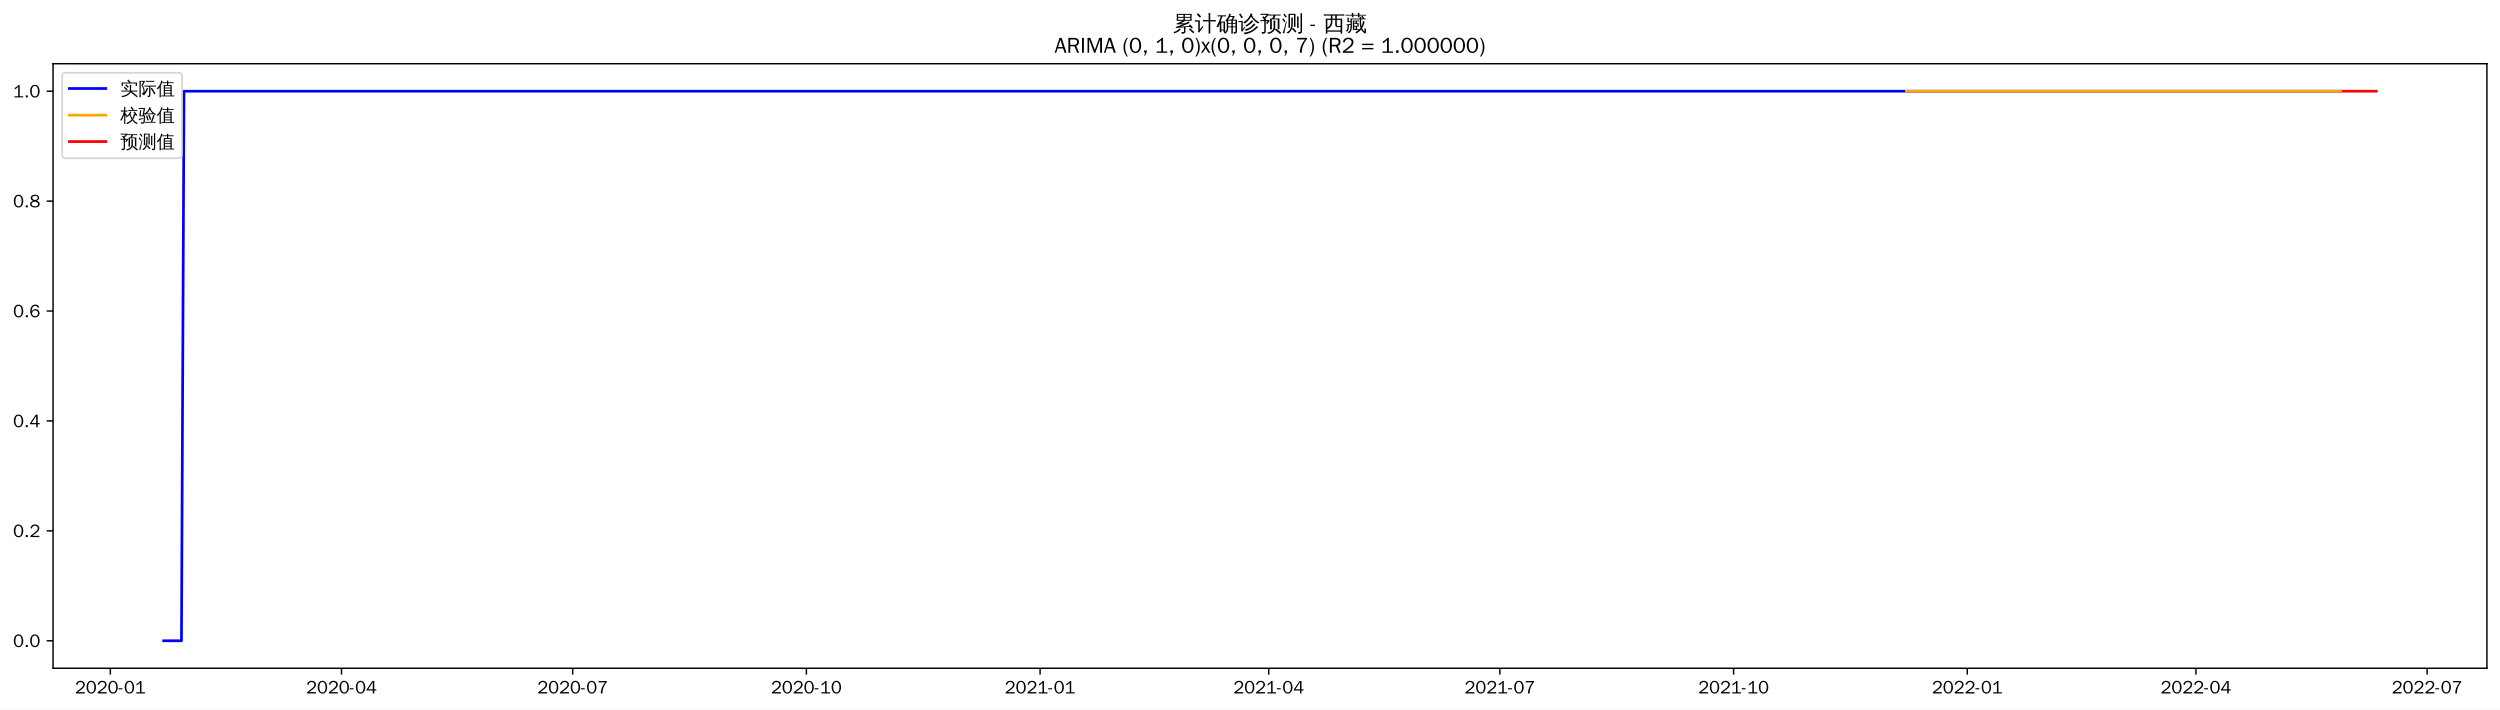
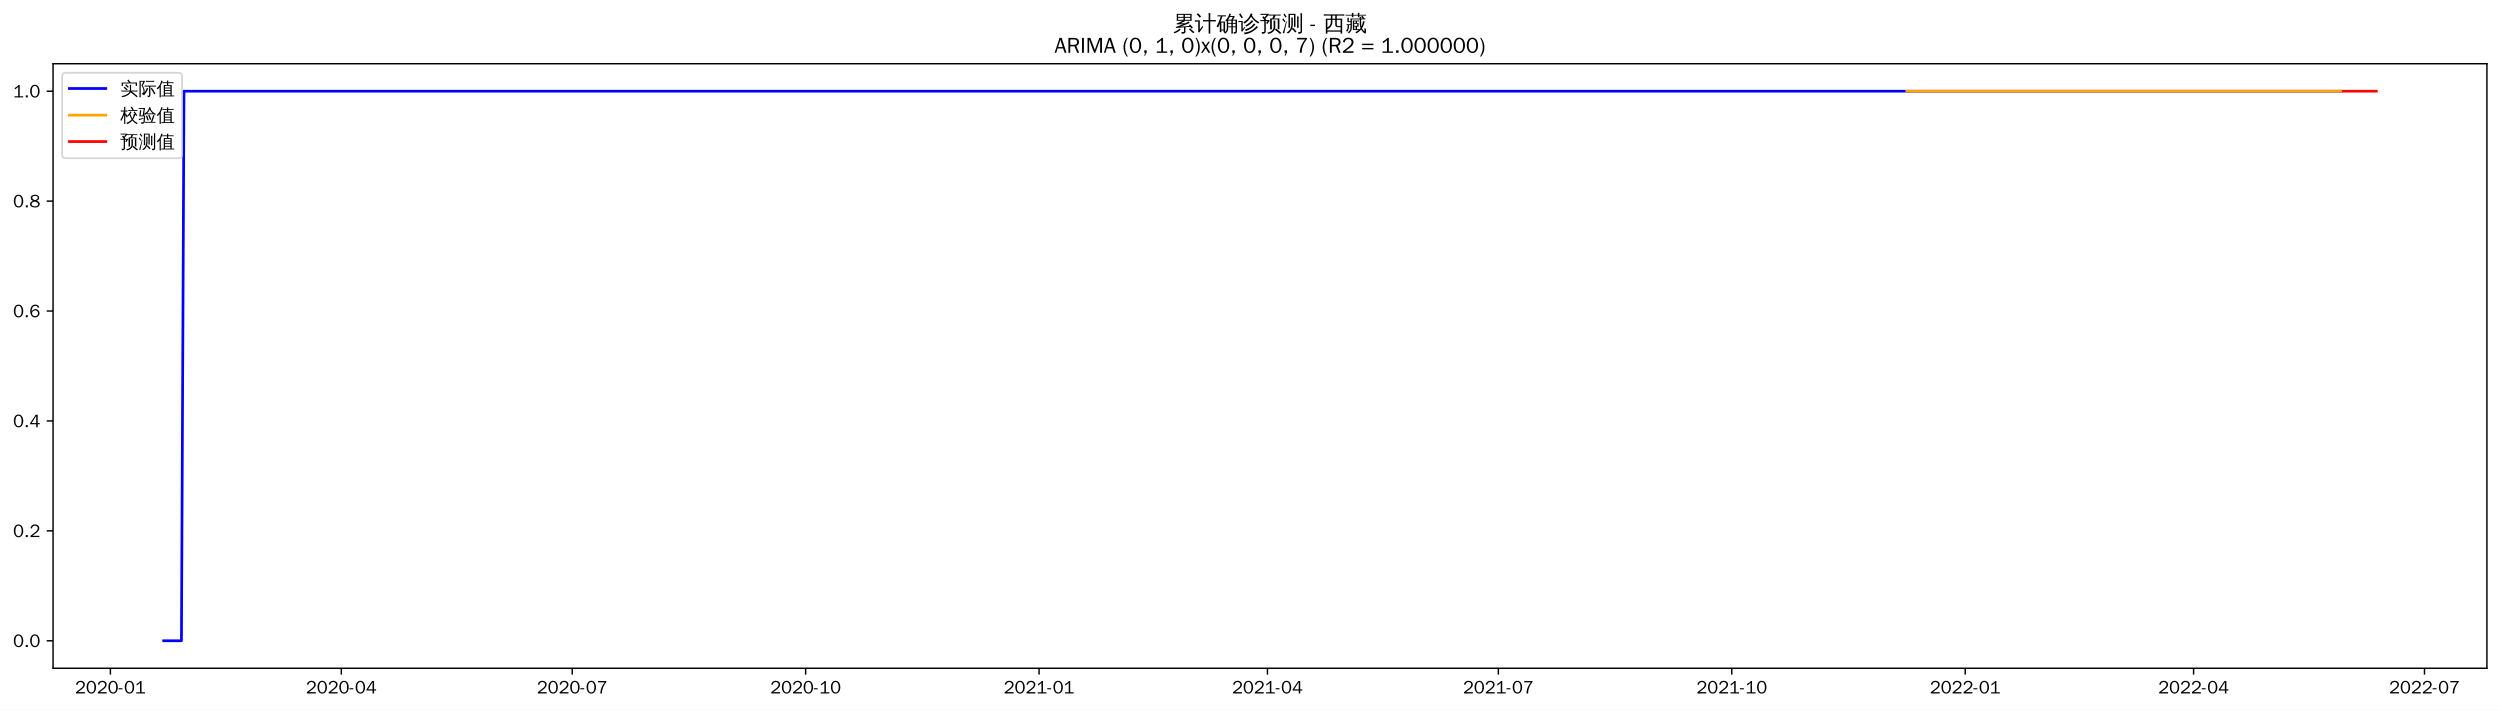
<svg xmlns="http://www.w3.org/2000/svg" xmlns:xlink="http://www.w3.org/1999/xlink" width="1375.592pt" height="390.418pt" viewBox="0 0 1375.592 390.418" version="1.1">
  <defs>
    <style type="text/css">*{stroke-linejoin: round; stroke-linecap: butt}</style>
  </defs>
  <g id="figure_1">
    <g id="patch_1">
      <path d="M 0 390.418  L 1375.592 390.418  L 1375.592 -0  L 0 -0  z " style="fill: #ffffff" />
    </g>
    <g id="axes_1">
      <g id="patch_2">
        <path d="M 29.192 367.701  L 1368.392 367.701  L 1368.392 35.061  L 29.192 35.061  z " style="fill: #ffffff" />
      </g>
      <g id="matplotlib.axis_1">
        <g id="xtick_1">
          <g id="line2d_1">
            <defs>
-               <path id="m0d9dad5829" d="M 0 0  L 0 3.5  " style="stroke: #000000; stroke-width: 0.8" />
+               <path id="m86544a2ff9" d="M 0 0  L 0 3.5  " style="stroke: #000000; stroke-width: 0.8" />
            </defs>
            <g>
-               <use xlink:href="#m0d9dad5829" x="60.712" y="367.701" style="stroke: #000000; stroke-width: 0.8" />
+               <use xlink:href="#m86544a2ff9" x="60.745" y="367.701" style="stroke: #000000; stroke-width: 0.8" />
            </g>
          </g>
          <g id="text_1">
-             <g transform="translate(41.22198 381.5573)scale(0.1 -0.1)">
+             <g transform="translate(41.25564 381.5573)scale(0.1 -0.1)">
              <defs>
                <path id="WenQuanYiZenHei-32" d="M 3488 0  L 369 0  L 369 456  L 2150 1850  Q 2931 2463 2931 3144  Q 2931 3619 2488 3863  Q 2231 4013 1931 4013  Q 1425 4013 1113 3619  Q 894 3356 881 3013  L 369 3169  Q 531 3981 1213 4300  Q 1544 4456 1950 4456  Q 2631 4456 3088 4044  L 3225 3888  L 3350 3706  Q 3481 3444 3481 3144  Q 3481 2313 2519 1569  L 1069 456  L 3488 456  L 3488 0  z " transform="scale(0.015625)" />
                <path id="WenQuanYiZenHei-30" d="M 3581 2175  Q 3581 1288 3169 638  Q 2713 -63 1938 -63  Q 1025 -63 563 831  Q 256 1425 256 2188  Q 256 3188 700 3819  Q 1138 4456 1888 4456  Q 2863 4456 3306 3500  Q 3581 2925 3581 2175  z M 3019 2100  Q 3019 3356 2500 3806  L 2350 3919  Q 2144 4031 1888 4031  Q 1100 4031 888 2956  Q 819 2625 819 2225  Q 819 1013 1338 569  Q 1588 356 1938 356  Q 2675 356 2925 1294  Q 3019 1663 3019 2100  z " transform="scale(0.015625)" />
                <path id="WenQuanYiZenHei-2d" d="M 1363 1444  L 0 1444  L 0 1844  L 1363 1844  L 1363 1444  z " transform="scale(0.015625)" />
                <path id="WenQuanYiZenHei-31" d="M 3556 0  L 488 0  L 488 406  L 1800 406  L 1800 3725  Q 1231 3125 588 2788  L 588 3338  Q 1456 3781 1931 4388  L 2331 4388  L 2331 406  L 3556 406  L 3556 0  z " transform="scale(0.015625)" />
              </defs>
              <use xlink:href="#WenQuanYiZenHei-32" />
              <use xlink:href="#WenQuanYiZenHei-30" x="59.961" />
              <use xlink:href="#WenQuanYiZenHei-32" x="119.922" />
              <use xlink:href="#WenQuanYiZenHei-30" x="179.883" />
              <use xlink:href="#WenQuanYiZenHei-2d" x="239.844" />
              <use xlink:href="#WenQuanYiZenHei-30" x="269.824" />
              <use xlink:href="#WenQuanYiZenHei-31" x="329.785" />
            </g>
          </g>
        </g>
        <g id="xtick_2">
          <g id="line2d_2">
            <g>
-               <use xlink:href="#m0d9dad5829" x="187.909" y="367.701" style="stroke: #000000; stroke-width: 0.8" />
+               <use xlink:href="#m86544a2ff9" x="187.796" y="367.701" style="stroke: #000000; stroke-width: 0.8" />
            </g>
          </g>
          <g id="text_2">
-             <g transform="translate(168.4187 381.5573)scale(0.1 -0.1)">
+             <g transform="translate(168.3065 381.5573)scale(0.1 -0.1)">
              <defs>
                <path id="WenQuanYiZenHei-34" d="M 3631 1025  L 2913 1025  L 2913 0  L 2381 0  L 2381 1025  L 219 1025  L 219 1388  L 2225 4388  L 2913 4388  L 2913 1444  L 3631 1444  L 3631 1025  z M 2381 1444  L 2381 3963  L 788 1444  L 2381 1444  z " transform="scale(0.015625)" />
              </defs>
              <use xlink:href="#WenQuanYiZenHei-32" />
              <use xlink:href="#WenQuanYiZenHei-30" x="59.961" />
              <use xlink:href="#WenQuanYiZenHei-32" x="119.922" />
              <use xlink:href="#WenQuanYiZenHei-30" x="179.883" />
              <use xlink:href="#WenQuanYiZenHei-2d" x="239.844" />
              <use xlink:href="#WenQuanYiZenHei-30" x="269.824" />
              <use xlink:href="#WenQuanYiZenHei-34" x="329.785" />
            </g>
          </g>
        </g>
        <g id="xtick_3">
          <g id="line2d_3">
            <g>
-               <use xlink:href="#m0d9dad5829" x="315.105" y="367.701" style="stroke: #000000; stroke-width: 0.8" />
+               <use xlink:href="#m86544a2ff9" x="314.847" y="367.701" style="stroke: #000000; stroke-width: 0.8" />
            </g>
          </g>
          <g id="text_3">
-             <g transform="translate(295.6155 381.5573)scale(0.1 -0.1)">
+             <g transform="translate(295.3574 381.5573)scale(0.1 -0.1)">
              <defs>
                <path id="WenQuanYiZenHei-37" d="M 3400 4056  Q 1838 2175 1838 0  L 1275 0  Q 1269 1438 2056 2825  Q 2381 3400 2825 3913  L 444 3913  L 500 4388  L 3400 4388  L 3400 4056  z " transform="scale(0.015625)" />
              </defs>
              <use xlink:href="#WenQuanYiZenHei-32" />
              <use xlink:href="#WenQuanYiZenHei-30" x="59.961" />
              <use xlink:href="#WenQuanYiZenHei-32" x="119.922" />
              <use xlink:href="#WenQuanYiZenHei-30" x="179.883" />
              <use xlink:href="#WenQuanYiZenHei-2d" x="239.844" />
              <use xlink:href="#WenQuanYiZenHei-30" x="269.824" />
              <use xlink:href="#WenQuanYiZenHei-37" x="329.785" />
            </g>
          </g>
        </g>
        <g id="xtick_4">
          <g id="line2d_4">
            <g>
-               <use xlink:href="#m0d9dad5829" x="443.7" y="367.701" style="stroke: #000000; stroke-width: 0.8" />
+               <use xlink:href="#m86544a2ff9" x="443.294" y="367.701" style="stroke: #000000; stroke-width: 0.8" />
            </g>
          </g>
          <g id="text_4">
-             <g transform="translate(424.21 381.5573)scale(0.1 -0.1)">
+             <g transform="translate(423.8044 381.5573)scale(0.1 -0.1)">
              <use xlink:href="#WenQuanYiZenHei-32" />
              <use xlink:href="#WenQuanYiZenHei-30" x="59.961" />
              <use xlink:href="#WenQuanYiZenHei-32" x="119.922" />
              <use xlink:href="#WenQuanYiZenHei-30" x="179.883" />
              <use xlink:href="#WenQuanYiZenHei-2d" x="239.844" />
              <use xlink:href="#WenQuanYiZenHei-31" x="269.824" />
              <use xlink:href="#WenQuanYiZenHei-30" x="329.785" />
            </g>
          </g>
        </g>
        <g id="xtick_5">
          <g id="line2d_5">
            <g>
-               <use xlink:href="#m0d9dad5829" x="572.294" y="367.701" style="stroke: #000000; stroke-width: 0.8" />
+               <use xlink:href="#m86544a2ff9" x="571.741" y="367.701" style="stroke: #000000; stroke-width: 0.8" />
            </g>
          </g>
          <g id="text_5">
-             <g transform="translate(552.8045 381.5573)scale(0.1 -0.1)">
+             <g transform="translate(552.2515 381.5573)scale(0.1 -0.1)">
              <use xlink:href="#WenQuanYiZenHei-32" />
              <use xlink:href="#WenQuanYiZenHei-30" x="59.961" />
              <use xlink:href="#WenQuanYiZenHei-32" x="119.922" />
              <use xlink:href="#WenQuanYiZenHei-31" x="179.883" />
              <use xlink:href="#WenQuanYiZenHei-2d" x="239.844" />
              <use xlink:href="#WenQuanYiZenHei-30" x="269.824" />
              <use xlink:href="#WenQuanYiZenHei-31" x="329.785" />
            </g>
          </g>
        </g>
        <g id="xtick_6">
          <g id="line2d_6">
            <g>
-               <use xlink:href="#m0d9dad5829" x="698.093" y="367.701" style="stroke: #000000; stroke-width: 0.8" />
+               <use xlink:href="#m86544a2ff9" x="697.396" y="367.701" style="stroke: #000000; stroke-width: 0.8" />
            </g>
          </g>
          <g id="text_6">
-             <g transform="translate(678.6035 381.5573)scale(0.1 -0.1)">
+             <g transform="translate(677.9062 381.5573)scale(0.1 -0.1)">
              <use xlink:href="#WenQuanYiZenHei-32" />
              <use xlink:href="#WenQuanYiZenHei-30" x="59.961" />
              <use xlink:href="#WenQuanYiZenHei-32" x="119.922" />
              <use xlink:href="#WenQuanYiZenHei-31" x="179.883" />
              <use xlink:href="#WenQuanYiZenHei-2d" x="239.844" />
              <use xlink:href="#WenQuanYiZenHei-30" x="269.824" />
              <use xlink:href="#WenQuanYiZenHei-34" x="329.785" />
            </g>
          </g>
        </g>
        <g id="xtick_7">
          <g id="line2d_7">
            <g>
-               <use xlink:href="#m0d9dad5829" x="825.29" y="367.701" style="stroke: #000000; stroke-width: 0.8" />
+               <use xlink:href="#m86544a2ff9" x="824.447" y="367.701" style="stroke: #000000; stroke-width: 0.8" />
            </g>
          </g>
          <g id="text_7">
-             <g transform="translate(805.8002 381.5573)scale(0.1 -0.1)">
+             <g transform="translate(804.9571 381.5573)scale(0.1 -0.1)">
              <use xlink:href="#WenQuanYiZenHei-32" />
              <use xlink:href="#WenQuanYiZenHei-30" x="59.961" />
              <use xlink:href="#WenQuanYiZenHei-32" x="119.922" />
              <use xlink:href="#WenQuanYiZenHei-31" x="179.883" />
              <use xlink:href="#WenQuanYiZenHei-2d" x="239.844" />
              <use xlink:href="#WenQuanYiZenHei-30" x="269.824" />
              <use xlink:href="#WenQuanYiZenHei-37" x="329.785" />
            </g>
          </g>
        </g>
        <g id="xtick_8">
          <g id="line2d_8">
            <g>
-               <use xlink:href="#m0d9dad5829" x="953.885" y="367.701" style="stroke: #000000; stroke-width: 0.8" />
+               <use xlink:href="#m86544a2ff9" x="952.894" y="367.701" style="stroke: #000000; stroke-width: 0.8" />
            </g>
          </g>
          <g id="text_8">
-             <g transform="translate(934.3947 381.5573)scale(0.1 -0.1)">
+             <g transform="translate(933.4041 381.5573)scale(0.1 -0.1)">
              <use xlink:href="#WenQuanYiZenHei-32" />
              <use xlink:href="#WenQuanYiZenHei-30" x="59.961" />
              <use xlink:href="#WenQuanYiZenHei-32" x="119.922" />
              <use xlink:href="#WenQuanYiZenHei-31" x="179.883" />
              <use xlink:href="#WenQuanYiZenHei-2d" x="239.844" />
              <use xlink:href="#WenQuanYiZenHei-31" x="269.824" />
              <use xlink:href="#WenQuanYiZenHei-30" x="329.785" />
            </g>
          </g>
        </g>
        <g id="xtick_9">
          <g id="line2d_9">
            <g>
-               <use xlink:href="#m0d9dad5829" x="1082.479" y="367.701" style="stroke: #000000; stroke-width: 0.8" />
+               <use xlink:href="#m86544a2ff9" x="1081.341" y="367.701" style="stroke: #000000; stroke-width: 0.8" />
            </g>
          </g>
          <g id="text_9">
-             <g transform="translate(1062.989 381.5573)scale(0.1 -0.1)">
+             <g transform="translate(1061.851 381.5573)scale(0.1 -0.1)">
              <use xlink:href="#WenQuanYiZenHei-32" />
              <use xlink:href="#WenQuanYiZenHei-30" x="59.961" />
              <use xlink:href="#WenQuanYiZenHei-32" x="119.922" />
              <use xlink:href="#WenQuanYiZenHei-32" x="179.883" />
              <use xlink:href="#WenQuanYiZenHei-2d" x="239.844" />
              <use xlink:href="#WenQuanYiZenHei-30" x="269.824" />
              <use xlink:href="#WenQuanYiZenHei-31" x="329.785" />
            </g>
          </g>
        </g>
        <g id="xtick_10">
          <g id="line2d_10">
            <g>
-               <use xlink:href="#m0d9dad5829" x="1208.278" y="367.701" style="stroke: #000000; stroke-width: 0.8" />
+               <use xlink:href="#m86544a2ff9" x="1206.996" y="367.701" style="stroke: #000000; stroke-width: 0.8" />
            </g>
          </g>
          <g id="text_10">
-             <g transform="translate(1188.788 381.5573)scale(0.1 -0.1)">
+             <g transform="translate(1187.506 381.5573)scale(0.1 -0.1)">
              <use xlink:href="#WenQuanYiZenHei-32" />
              <use xlink:href="#WenQuanYiZenHei-30" x="59.961" />
              <use xlink:href="#WenQuanYiZenHei-32" x="119.922" />
              <use xlink:href="#WenQuanYiZenHei-32" x="179.883" />
              <use xlink:href="#WenQuanYiZenHei-2d" x="239.844" />
              <use xlink:href="#WenQuanYiZenHei-30" x="269.824" />
              <use xlink:href="#WenQuanYiZenHei-34" x="329.785" />
            </g>
          </g>
        </g>
        <g id="xtick_11">
          <g id="line2d_11">
            <g>
-               <use xlink:href="#m0d9dad5829" x="1335.475" y="367.701" style="stroke: #000000; stroke-width: 0.8" />
+               <use xlink:href="#m86544a2ff9" x="1334.047" y="367.701" style="stroke: #000000; stroke-width: 0.8" />
            </g>
          </g>
          <g id="text_11">
-             <g transform="translate(1315.985 381.5573)scale(0.1 -0.1)">
+             <g transform="translate(1314.557 381.5573)scale(0.1 -0.1)">
              <use xlink:href="#WenQuanYiZenHei-32" />
              <use xlink:href="#WenQuanYiZenHei-30" x="59.961" />
              <use xlink:href="#WenQuanYiZenHei-32" x="119.922" />
              <use xlink:href="#WenQuanYiZenHei-32" x="179.883" />
              <use xlink:href="#WenQuanYiZenHei-2d" x="239.844" />
              <use xlink:href="#WenQuanYiZenHei-30" x="269.824" />
              <use xlink:href="#WenQuanYiZenHei-37" x="329.785" />
            </g>
          </g>
        </g>
      </g>
      <g id="matplotlib.axis_2">
        <g id="ytick_1">
          <g id="line2d_12">
            <defs>
-               <path id="m36896b714f" d="M 0 0  L -3.5 0  " style="stroke: #000000; stroke-width: 0.8" />
+               <path id="md3bc2d44dd" d="M 0 0  L -3.5 0  " style="stroke: #000000; stroke-width: 0.8" />
            </defs>
            <g>
-               <use xlink:href="#m36896b714f" x="29.192" y="352.581" style="stroke: #000000; stroke-width: 0.8" />
+               <use xlink:href="#md3bc2d44dd" x="29.192" y="352.581" style="stroke: #000000; stroke-width: 0.8" />
            </g>
          </g>
          <g id="text_12">
            <g transform="translate(7.2 356.0091)scale(0.1 -0.1)">
              <defs>
                <path id="WenQuanYiZenHei-2e" d="M 1344 0  L 631 0  L 631 725  L 1344 725  L 1344 0  z " transform="scale(0.015625)" />
              </defs>
              <use xlink:href="#WenQuanYiZenHei-30" />
              <use xlink:href="#WenQuanYiZenHei-2e" x="59.961" />
              <use xlink:href="#WenQuanYiZenHei-30" x="89.941" />
            </g>
          </g>
        </g>
        <g id="ytick_2">
          <g id="line2d_13">
            <g>
-               <use xlink:href="#m36896b714f" x="29.192" y="292.101" style="stroke: #000000; stroke-width: 0.8" />
+               <use xlink:href="#md3bc2d44dd" x="29.192" y="292.101" style="stroke: #000000; stroke-width: 0.8" />
            </g>
          </g>
          <g id="text_13">
            <g transform="translate(7.2 295.5291)scale(0.1 -0.1)">
              <use xlink:href="#WenQuanYiZenHei-30" />
              <use xlink:href="#WenQuanYiZenHei-2e" x="59.961" />
              <use xlink:href="#WenQuanYiZenHei-32" x="89.941" />
            </g>
          </g>
        </g>
        <g id="ytick_3">
          <g id="line2d_14">
            <g>
-               <use xlink:href="#m36896b714f" x="29.192" y="231.621" style="stroke: #000000; stroke-width: 0.8" />
+               <use xlink:href="#md3bc2d44dd" x="29.192" y="231.621" style="stroke: #000000; stroke-width: 0.8" />
            </g>
          </g>
          <g id="text_14">
            <g transform="translate(7.2 235.0491)scale(0.1 -0.1)">
              <use xlink:href="#WenQuanYiZenHei-30" />
              <use xlink:href="#WenQuanYiZenHei-2e" x="59.961" />
              <use xlink:href="#WenQuanYiZenHei-34" x="89.941" />
            </g>
          </g>
        </g>
        <g id="ytick_4">
          <g id="line2d_15">
            <g>
-               <use xlink:href="#m36896b714f" x="29.192" y="171.141" style="stroke: #000000; stroke-width: 0.8" />
+               <use xlink:href="#md3bc2d44dd" x="29.192" y="171.141" style="stroke: #000000; stroke-width: 0.8" />
            </g>
          </g>
          <g id="text_15">
            <g transform="translate(7.2 174.5691)scale(0.1 -0.1)">
              <defs>
                <path id="WenQuanYiZenHei-36" d="M 3550 1431  Q 3550 725 3006 288  Q 2581 -63 1994 -63  Q 1013 -63 563 825  Q 288 1363 288 2081  Q 288 3294 856 3938  Q 1319 4456 2075 4456  Q 2969 4456 3363 3756  Q 3431 3631 3481 3481  L 2988 3350  Q 2750 3994 2075 4006  Q 1056 4006 844 2669  Q 794 2356 794 1981  L 806 1981  Q 1006 2506 1544 2744  Q 1819 2869 2119 2869  Q 2788 2869 3213 2375  Q 3550 1975 3550 1431  z M 3038 1406  Q 3038 1906 2656 2213  Q 2381 2431 2038 2431  Q 1525 2431 1181 2044  Q 919 1744 919 1356  Q 919 881 1344 581  Q 1631 375 1981 375  Q 2519 375 2838 781  Q 3038 1050 3038 1406  z " transform="scale(0.015625)" />
              </defs>
              <use xlink:href="#WenQuanYiZenHei-30" />
              <use xlink:href="#WenQuanYiZenHei-2e" x="59.961" />
              <use xlink:href="#WenQuanYiZenHei-36" x="89.941" />
            </g>
          </g>
        </g>
        <g id="ytick_5">
          <g id="line2d_16">
            <g>
-               <use xlink:href="#m36896b714f" x="29.192" y="110.661" style="stroke: #000000; stroke-width: 0.8" />
+               <use xlink:href="#md3bc2d44dd" x="29.192" y="110.661" style="stroke: #000000; stroke-width: 0.8" />
            </g>
          </g>
          <g id="text_16">
            <g transform="translate(7.2 114.0891)scale(0.1 -0.1)">
              <defs>
                <path id="WenQuanYiZenHei-38" d="M 3619 1175  Q 3619 431 2850 100  Q 2444 -63 1944 -63  Q 1231 -63 725 269  Q 225 594 225 1125  Q 225 1881 1269 2281  Q 719 2481 519 2938  Q 444 3119 444 3319  Q 444 4000 1144 4294  Q 1519 4456 1963 4456  Q 2669 4456 3094 4094  Q 3425 3813 3425 3369  Q 3425 2638 2575 2356  Q 3231 2056 3450 1725  Q 3619 1488 3619 1175  z M 2944 3344  Q 2944 3906 2288 4019  Q 2138 4044 1969 4044  Q 1438 4044 1163 3775  Q 1000 3613 1000 3375  Q 1000 2925 1594 2663  Q 1756 2588 1931 2550  Q 2581 2725 2788 2956  Q 2944 3125 2944 3344  z M 3075 1094  Q 3075 1738 1875 2050  Q 1094 1881 850 1463  Q 763 1313 763 1131  Q 763 569 1456 406  Q 1681 344 1944 344  Q 2519 344 2850 619  Q 3075 813 3075 1094  z " transform="scale(0.015625)" />
              </defs>
              <use xlink:href="#WenQuanYiZenHei-30" />
              <use xlink:href="#WenQuanYiZenHei-2e" x="59.961" />
              <use xlink:href="#WenQuanYiZenHei-38" x="89.941" />
            </g>
          </g>
        </g>
        <g id="ytick_6">
          <g id="line2d_17">
            <g>
-               <use xlink:href="#m36896b714f" x="29.192" y="50.181" style="stroke: #000000; stroke-width: 0.8" />
+               <use xlink:href="#md3bc2d44dd" x="29.192" y="50.181" style="stroke: #000000; stroke-width: 0.8" />
            </g>
          </g>
          <g id="text_17">
            <g transform="translate(7.2 53.60912)scale(0.1 -0.1)">
              <use xlink:href="#WenQuanYiZenHei-31" />
              <use xlink:href="#WenQuanYiZenHei-2e" x="59.961" />
              <use xlink:href="#WenQuanYiZenHei-30" x="89.941" />
            </g>
          </g>
        </g>
      </g>
      <g id="line2d_18">
-         <path d="M 90.065 352.581  L 99.849 352.581  L 101.247 50.181  L 1287.951 50.181  L 1287.951 50.181  " clip-path="url(#p30e6a5c60a)" style="fill: none; stroke: #0000ff; stroke-width: 1.5; stroke-linecap: square" />
+         <path d="M 90.065 352.581  L 99.838 352.581  L 101.234 50.181  L 1287.973 50.181  L 1287.973 50.181  " clip-path="url(#p68f2b3ca85)" style="fill: none; stroke: #0000ff; stroke-width: 1.5; stroke-linecap: square" />
      </g>
      <g id="line2d_19">
-         <path d="M 1048.933 50.181  L 1287.951 50.181  L 1287.951 50.181  " clip-path="url(#p30e6a5c60a)" style="fill: none; stroke: #ffa500; stroke-width: 1.5; stroke-linecap: square" />
+         <path d="M 1049.229 50.181  L 1287.973 50.181  L 1287.973 50.181  " clip-path="url(#p68f2b3ca85)" style="fill: none; stroke: #ffa500; stroke-width: 1.5; stroke-linecap: square" />
      </g>
      <g id="line2d_20">
-         <path d="M 1289.348 50.181  L 1290.746 50.181  L 1292.144 50.181  L 1293.542 50.181  L 1294.94 50.181  L 1296.337 50.181  L 1297.735 50.181  L 1299.133 50.181  L 1300.531 50.181  L 1301.928 50.181  L 1303.326 50.181  L 1304.724 50.181  L 1306.122 50.181  L 1307.519 50.181  " clip-path="url(#p30e6a5c60a)" style="fill: none; stroke: #ff0000; stroke-width: 1.5; stroke-linecap: square" />
+         <path d="M 1289.369 50.181  L 1290.765 50.181  L 1292.162 50.181  L 1293.558 50.181  L 1294.954 50.181  L 1296.35 50.181  L 1297.746 50.181  L 1299.142 50.181  L 1300.539 50.181  L 1301.935 50.181  L 1303.331 50.181  L 1304.727 50.181  L 1306.123 50.181  L 1307.519 50.181  " clip-path="url(#p68f2b3ca85)" style="fill: none; stroke: #ff0000; stroke-width: 1.5; stroke-linecap: square" />
      </g>
      <g id="patch_3">
        <path d="M 29.192 367.701  L 29.192 35.061  " style="fill: none; stroke: #000000; stroke-width: 0.8; stroke-linejoin: miter; stroke-linecap: square" />
      </g>
      <g id="patch_4">
        <path d="M 1368.392 367.701  L 1368.392 35.061  " style="fill: none; stroke: #000000; stroke-width: 0.8; stroke-linejoin: miter; stroke-linecap: square" />
      </g>
      <g id="patch_5">
        <path d="M 29.192 367.701  L 1368.392 367.701  " style="fill: none; stroke: #000000; stroke-width: 0.8; stroke-linejoin: miter; stroke-linecap: square" />
      </g>
      <g id="patch_6">
        <path d="M 29.192 35.061  L 1368.392 35.061  " style="fill: none; stroke: #000000; stroke-width: 0.8; stroke-linejoin: miter; stroke-linecap: square" />
      </g>
      <g id="text_18">
        <g transform="translate(645.395 17.04188)scale(0.12 -0.12)">
          <defs>
            <path id="WenQuanYiZenHei-7d2f" d="M 5963 -681  Q 5363 -81 4706 456  L 5000 819  Q 5675 269 6294 -350  L 5963 -681  z M 1944 738  Q 2094 556 2281 413  Q 1575 -356 375 -706  Q 350 -481 200 -319  Q 725 -181 1122 69  Q 1519 319 1944 738  z M 3244 -169  L 3244 1063  L 869 881  L 850 1181  Q 1431 1325 2969 1988  L 1119 1931  L 1113 2231  Q 1350 2263 1862 2497  Q 2375 2731 2800 2988  L 1094 2988  Q 1169 4006 1094 5019  L 5506 5019  Q 5425 4006 5500 2988  L 3431 2988  Q 3475 2931 3525 2875  Q 2856 2494 2281 2256  L 3388 2269  L 3650 2288  Q 4338 2606 4650 2800  Q 4744 2563 4881 2344  Q 4644 2225 3975 1956  L 2269 1281  L 4444 1425  L 4813 1469  L 4681 1588  L 4988 1938  Q 5481 1500 5863 963  L 5481 694  Q 5300 950 5081 1188  L 4463 1163  L 3669 1100  L 3669 -250  Q 3669 -444 3488 -594  Q 3225 -819 2569 -813  Q 2638 -513 2431 -294  Q 2619 -319 2900 -322  Q 3181 -325 3212 -294  Q 3244 -263 3244 -169  z M 3513 4131  L 5081 4131  L 5081 4725  L 3513 4725  L 3513 4131  z M 3088 4131  L 3088 4725  L 1519 4725  L 1519 4131  L 3088 4131  z M 3513 3856  L 3513 3288  L 5081 3288  L 5081 3856  L 3513 3856  z M 3088 3856  L 1519 3856  L 1519 3288  L 3088 3288  L 3088 3856  z " transform="scale(0.015625)" />
            <path id="WenQuanYiZenHei-8ba1" d="M 4569 -769  Q 4313 -738 4056 -769  Q 4081 -294 4081 175  L 4081 2806  L 3213 2806  Q 2813 2806 2413 2788  Q 2438 3000 2413 3219  Q 2813 3200 3213 3200  L 4081 3200  L 4081 4313  Q 4081 4788 4056 5263  Q 4313 5231 4569 5263  Q 4550 4788 4550 4313  L 4550 3200  L 5381 3200  Q 5781 3200 6181 3219  Q 6163 3000 6181 2788  Q 5781 2806 5381 2806  L 4550 2806  L 4550 175  Q 4550 -294 4569 -769  z M 38 2725  Q 63 2931 38 3138  Q 419 3119 800 3119  L 1481 3119  L 1481 425  L 2044 1150  L 2250 1488  L 2525 1188  L 2313 950  L 1294 -488  L 963 -231  Q 1025 -94 1025 63  L 1025 2744  L 800 2744  Q 419 2744 38 2725  z M 1450 3913  Q 1094 4438 600 4831  L 913 5225  Q 1488 4769 1869 4194  L 1450 3913  z " transform="scale(0.015625)" />
            <path id="WenQuanYiZenHei-786e" d="M 4794 -769  Q 4563 -744 4331 -769  Q 4350 -344 4350 81  L 4350 1081  L 3419 1081  L 3419 788  Q 3419 225 3150 -194  Q 2881 -613 2456 -806  Q 2375 -569 2150 -444  Q 2531 -344 2765 -15  Q 3000 313 3000 788  L 2994 2919  L 2888 2813  Q 2769 3000 2563 3081  Q 3044 3494 3309 3969  Q 3575 4444 3763 5119  Q 3981 5044 4213 5013  Q 4144 4700 4025 4400  L 5238 4400  L 5306 4050  Q 5213 4031 5163 3947  Q 5113 3863 4813 3325  L 5994 3325  L 5994 -150  Q 5981 -519 5738 -656  Q 5469 -806 5069 -806  Q 5125 -525 4956 -294  Q 5100 -313 5290 -316  Q 5481 -319 5525 -278  Q 5569 -238 5569 25  L 5569 1081  L 4769 1081  L 4769 81  Q 4769 -344 4794 -769  z M 4769 1344  L 5569 1344  L 5569 2100  L 4769 2100  L 4769 1344  z M 4350 1344  L 4350 2100  L 3413 2100  L 3419 1344  L 4350 1344  z M 4769 2363  L 5569 2363  L 5569 3038  L 4769 3038  L 4769 2363  z M 4350 2363  L 4350 3038  L 3413 3038  L 3413 2363  L 4350 2363  z M 3375 3325  L 4350 3325  L 4344 3331  L 4775 4113  L 3894 4113  Q 3688 3700 3375 3325  z M 481 1069  Q 281 1194 -25 1188  Q 775 2750 1244 4294  L 869 4294  Q 563 4294 250 4275  Q 269 4438 250 4594  Q 563 4581 869 4581  L 2156 4581  Q 2463 4581 2775 4594  Q 2756 4438 2775 4275  Q 2463 4294 2156 4294  L 1744 4294  L 1181 2763  L 2494 2763  L 2494 -338  L 2050 -338  L 2050 156  L 1406 156  Q 1406 -94 1419 -350  Q 1181 -325 938 -350  Q 956 75 956 500  L 956 2181  L 769 1713  Q 631 1388 481 1069  z M 2050 2475  L 1400 2475  L 1400 425  L 2050 425  L 2050 2475  z " transform="scale(0.015625)" />
            <path id="WenQuanYiZenHei-8bca" d="M 5369 1456  Q 5556 1256 5775 1100  Q 5038 344 4081 -225  Q 3106 -819 1788 -1006  Q 1788 -725 1631 -500  Q 3363 -306 4406 519  Q 4919 956 5369 1456  z M 4594 2219  Q 4781 2031 5013 1881  Q 3625 394 2150 -25  Q 2113 250 1913 444  Q 2475 594 3015 850  Q 3556 1106 3919 1463  Q 4275 1819 4594 2219  z M 3969 3188  Q 4150 3013 4356 2881  Q 3625 1913 2306 1275  Q 2244 1500 2056 1644  Q 2619 1900 3053 2256  Q 3488 2613 3969 3188  z M 5813 2194  Q 4525 2913 3731 4188  Q 2919 2844 1813 2163  Q 1700 2413 1456 2550  Q 1950 2844 2400 3231  Q 2850 3619 3113 4063  Q 3413 4581 3644 5163  Q 3881 5038 4144 4963  Q 4056 4775 3963 4594  Q 4325 3919 4844 3441  Q 5363 2963 6175 2538  Q 5931 2431 5813 2194  z M 31 2613  Q 50 2775 31 2938  Q 325 2925 619 2925  L 1275 2925  L 1275 506  L 1675 1006  L 1831 1250  L 2038 1013  L 1881 838  L 1100 -256  L 825 -25  Q 869 81 869 200  L 869 2625  L 31 2613  z M 950 3713  Q 606 4325 200 4881  L 556 5163  Q 981 4588 1338 3944  L 950 3713  z " transform="scale(0.015625)" />
            <path id="WenQuanYiZenHei-9884" d="M 1206 19  L 1206 2888  L 669 2888  Q 356 2888 50 2869  Q 63 3044 50 3213  Q 363 3194 669 3194  L 1250 3194  Q 950 3631 606 4031  L 963 4338  L 1263 3975  L 1913 4719  L 731 4719  Q 419 4719 106 4706  Q 125 4875 106 5044  Q 419 5031 731 5031  L 2481 5031  L 2544 4663  Q 2394 4613 2256 4466  Q 2119 4319 1525 3631  Q 1656 3444 1788 3250  L 1700 3194  L 2700 3194  L 2763 2825  Q 2656 2819 2613 2763  L 2100 2038  L 1750 2288  L 2175 2888  L 1638 2888  L 1638 -150  Q 1638 -525 1363 -669  Q 1075 -819 525 -813  Q 594 -513 388 -294  Q 575 -313 837 -316  Q 1100 -319 1153 -272  Q 1206 -225 1206 19  z M 5813 -888  Q 5100 -225 4306 375  L 4669 719  Q 5481 106 6219 -575  L 5813 -888  z M 2375 -906  Q 2294 -631 2025 -506  Q 2769 -431 3353 19  Q 3938 469 3938 1069  L 3938 2200  Q 3938 2625 3913 3050  Q 4188 3025 4456 3050  Q 4431 2625 4431 2200  L 4431 1069  Q 4431 681 4225 319  Q 3644 -606 2375 -906  z M 3444 488  Q 3169 513 2894 488  Q 2919 913 2919 1338  L 2919 3675  Q 3219 3675 3525 3675  Q 3750 4013 3931 4525  L 3238 4525  Q 2888 4525 2538 4513  Q 2556 4669 2538 4831  Q 2888 4813 3238 4813  L 5313 4813  Q 5663 4813 6006 4831  Q 5988 4669 6006 4513  Q 5663 4525 5313 4525  L 4481 4525  Q 4388 4088 4088 3675  L 5644 3675  L 5644 513  L 5144 513  L 5144 3388  L 3894 3388  L 3875 3363  Q 3863 3375 3844 3388  Q 3631 3388 3413 3388  L 3419 1338  Q 3419 913 3444 488  z " transform="scale(0.015625)" />
            <path id="WenQuanYiZenHei-6d4b" d="M 5450 138  L 5450 4306  Q 5450 4750 5425 5188  Q 5663 5163 5906 5188  Q 5881 4750 5881 4306  L 5881 -38  Q 5888 -569 5519 -719  Q 5194 -831 4825 -813  Q 4894 -519 4694 -281  Q 4869 -306 5094 -309  Q 5319 -313 5384 -256  Q 5450 -200 5450 138  z M 4900 938  Q 4663 963 4419 938  Q 4444 1375 4444 1819  L 4444 3381  Q 4444 3819 4419 4263  Q 4663 4238 4900 4263  Q 4875 3819 4875 3381  L 4875 1819  Q 4875 1375 4900 938  z M 2750 2025  L 2750 3038  Q 2750 3481 2725 3919  Q 2963 3894 3206 3919  Q 3181 3481 3181 3038  L 3181 2025  Q 3181 1263 2919 625  L 3231 956  Q 3781 431 4256 -150  L 3888 -456  Q 3431 106 2906 600  Q 2531 -288 1738 -769  Q 1606 -519 1338 -450  Q 1988 -156 2369 478  Q 2750 1113 2750 2025  z M 2363 969  Q 2119 994 1881 969  Q 1906 1406 1906 1850  L 1906 5038  L 3956 5031  L 3956 1200  L 3525 1200  L 3525 4713  L 2338 4713  L 2338 1850  Q 2338 1406 2363 969  z M 663 -738  Q 481 -588 206 -575  Q 400 -69 606 581  Q 813 1231 1200 2838  L 1381 2706  L 875 338  L 663 -738  z M 1006 2856  L 731 2550  L 75 3400  L 350 3713  L 1006 2856  z M 1088 3913  Q 781 4388 425 4800  L 694 5125  Q 1069 4688 1388 4188  L 1088 3913  z " transform="scale(0.015625)" />
            <path id="WenQuanYiZenHei-20" transform="scale(0.015625)" />
            <path id="WenQuanYiZenHei-897f" d="M 700 3606  L 2188 3606  L 2188 4513  L 844 4513  Q 481 4513 113 4494  Q 138 4694 113 4888  Q 481 4869 844 4869  L 5406 4869  Q 5769 4869 6138 4888  Q 6113 4694 6138 4494  Q 5769 4513 5406 4513  L 3925 4513  L 3925 3606  L 5506 3606  L 5506 -763  L 5050 -763  L 5050 -200  L 1169 -200  Q 1175 -488 1188 -775  Q 938 -750 694 -775  Q 713 -319 713 144  L 700 3606  z M 3475 3250  L 2638 3250  L 2638 2663  Q 2638 1950 2234 1378  Q 1831 806 1188 556  Q 1175 594 1163 631  L 1163 163  L 5050 163  L 5050 1119  L 4144 1119  Q 3869 1119 3672 1312  Q 3475 1506 3475 1781  L 3475 3250  z M 3925 3250  L 3925 1781  Q 3925 1656 3987 1565  Q 4050 1475 4150 1475  L 5050 1475  L 5050 3250  L 3925 3250  z M 2188 3250  L 1156 3250  L 1163 1063  Q 1625 1269 1906 1700  Q 2188 2131 2188 2663  L 2188 3250  z M 3475 3606  L 3475 4513  L 2638 4513  L 2638 3606  L 3475 3606  z " transform="scale(0.015625)" />
            <path id="WenQuanYiZenHei-85cf" d="M 4781 1294  Q 5088 2000 5213 2869  Q 5450 2819 5694 2819  Q 5531 1719 4938 800  Q 5181 213 5663 -169  Q 5663 331 5638 825  Q 5831 681 6075 688  Q 6125 69 6056 -544  Q 6044 -700 5900 -750  Q 5819 -775 5744 -731  Q 5056 -300 4675 438  Q 4075 -319 3250 -725  Q 3169 -488 2969 -344  Q 3488 -100 3931 263  L 2244 263  L 2238 3063  L 2638 3063  L 2638 3050  Q 2638 3050 3588 3050  Q 3819 3050 4050 3063  Q 4038 2938 4050 2813  L 3456 2825  L 3456 2306  L 3938 2306  L 3938 1288  Q 3694 1288 3456 1288  L 3456 519  L 4200 519  L 4200 513  Q 4363 675 4494 844  Q 4269 1488 4269 2269  L 4269 3400  L 1956 3400  L 1950 1094  Q 1938 169 1469 -338  Q 1288 -550 1038 -694  Q 938 -475 713 -381  Q 1531 -50 1556 1094  L 1556 1725  L 1088 1725  L 1088 1250  Q 1088 350 569 -219  Q 419 -38 181 6  Q 694 406 694 1250  L 694 1725  Q 550 1719 406 1713  Q 425 1856 406 1994  Q 663 1981 919 1981  L 1556 1981  L 1556 2600  L 650 2600  L 650 3050  Q 650 3450 631 3856  Q 850 3831 1069 3856  Q 1044 3450 1044 3050  L 1044 2856  L 1556 2856  L 1556 3656  L 4263 3656  L 4256 4156  Q 4475 4131 4694 4156  L 4681 3656  L 5144 3656  L 4706 4206  L 5050 4475  L 5594 3781  L 5431 3656  L 5950 3669  Q 5938 3525 5950 3388  Q 5694 3400 5438 3400  L 4681 3400  L 4663 2275  Q 4675 1769 4781 1294  z M 3056 1288  L 2644 1288  L 2644 519  L 3056 519  L 3056 1288  z M 3544 2081  L 2638 2081  L 2644 1519  L 3544 1519  L 3544 2081  z M 3056 2306  L 3056 2825  L 2638 2825  Q 2638 2569 2638 2306  L 3056 2306  z M 4175 4044  Q 3938 4063 3706 4044  Q 3725 4288 3725 4519  L 2381 4519  Q 2388 4281 2400 4044  Q 2169 4063 1938 4044  Q 1950 4288 1956 4519  L 719 4519  Q 419 4519 119 4506  Q 131 4638 119 4763  Q 419 4750 719 4750  L 1956 4750  Q 1950 5025 1938 5294  Q 2169 5275 2400 5294  Q 2381 5019 2381 4750  L 3725 4750  Q 3725 5031 3706 5306  Q 3938 5288 4175 5306  Q 4156 5025 4150 4750  L 5531 4750  Q 5831 4750 6131 4763  Q 6119 4638 6131 4506  Q 5831 4519 5531 4519  L 4156 4519  Q 4156 4281 4175 4044  z " transform="scale(0.015625)" />
          </defs>
          <use xlink:href="#WenQuanYiZenHei-7d2f" />
          <use xlink:href="#WenQuanYiZenHei-8ba1" x="100" />
          <use xlink:href="#WenQuanYiZenHei-786e" x="200" />
          <use xlink:href="#WenQuanYiZenHei-8bca" x="300" />
          <use xlink:href="#WenQuanYiZenHei-9884" x="400" />
          <use xlink:href="#WenQuanYiZenHei-6d4b" x="500" />
          <use xlink:href="#WenQuanYiZenHei-20" x="600" />
          <use xlink:href="#WenQuanYiZenHei-2d" x="629.98" />
          <use xlink:href="#WenQuanYiZenHei-20" x="659.961" />
          <use xlink:href="#WenQuanYiZenHei-897f" x="689.941" />
          <use xlink:href="#WenQuanYiZenHei-85cf" x="789.941" />
        </g>
        <g transform="translate(580.1844 29.061)scale(0.12 -0.12)">
          <defs>
            <path id="WenQuanYiZenHei-41" d="M 3550 0  L 2988 0  L 2550 1281  L 919 1281  L 531 0  L 69 0  L 1494 4388  L 2125 4388  L 3550 0  z M 2425 1694  L 1756 3800  L 1075 1694  L 2425 1694  z " transform="scale(0.015625)" />
            <path id="WenQuanYiZenHei-52" d="M 3675 0  L 3100 0  L 2288 1900  L 1069 1900  L 1069 0  L 519 0  L 519 4388  L 2163 4388  Q 3006 4388 3400 3900  Q 3581 3663 3625 3325  Q 3631 3250 3631 3163  Q 3631 2594 3219 2244  Q 3038 2100 2813 2038  L 3675 0  z M 3081 3169  Q 3081 3825 2356 3906  Q 2263 3919 2163 3919  L 1069 3919  L 1069 2350  L 2100 2350  Q 2906 2350 3044 2919  Q 3081 3031 3081 3169  z " transform="scale(0.015625)" />
            <path id="WenQuanYiZenHei-49" d="M 1100 0  L 550 0  L 550 4388  L 1100 4388  L 1100 0  z " transform="scale(0.015625)" />
            <path id="WenQuanYiZenHei-4d" d="M 4756 0  L 4206 0  L 4206 3831  L 4181 3831  L 2788 0  L 2419 0  L 1000 3831  L 975 3831  L 975 0  L 513 0  L 513 4388  L 1331 4388  L 2656 875  L 3950 4388  L 4756 4388  L 4756 0  z " transform="scale(0.015625)" />
            <path id="WenQuanYiZenHei-28" d="M 1606 -1094  L 1275 -1094  Q 475 -100 338 1231  Q 319 1438 319 1656  Q 319 3031 1156 4244  Q 1213 4313 1269 4388  L 1600 4388  Q 806 3169 794 1681  Q 794 188 1606 -1094  z " transform="scale(0.015625)" />
            <path id="WenQuanYiZenHei-2c" d="M 1363 75  L 881 -825  L 606 -825  L 994 0  L 656 0  L 656 738  L 1363 738  L 1363 75  z " transform="scale(0.015625)" />
            <path id="WenQuanYiZenHei-29" d="M 1600 1656  Q 1600 306 869 -788  Q 769 -950 644 -1094  L 313 -1094  Q 1125 188 1125 1681  Q 1125 3169 338 4363  Q 325 4375 319 4388  L 650 4388  Q 1525 3231 1594 1863  Q 1600 1763 1600 1656  z " transform="scale(0.015625)" />
            <path id="WenQuanYiZenHei-78" d="M 2806 0  L 2213 0  L 1394 1319  L 544 0  L 50 0  L 1144 1681  L 163 3250  L 744 3250  L 1431 2138  L 2144 3250  L 2631 3250  L 1681 1794  L 2806 0  z " transform="scale(0.015625)" />
            <path id="WenQuanYiZenHei-3d" d="M 3569 2256  L 263 2256  L 263 2675  L 3569 2675  L 3569 2256  z M 3569 1019  L 263 1019  L 263 1431  L 3569 1431  L 3569 1019  z " transform="scale(0.015625)" />
          </defs>
          <use xlink:href="#WenQuanYiZenHei-41" />
          <use xlink:href="#WenQuanYiZenHei-52" x="55.957" />
          <use xlink:href="#WenQuanYiZenHei-49" x="117.871" />
          <use xlink:href="#WenQuanYiZenHei-4d" x="143.848" />
          <use xlink:href="#WenQuanYiZenHei-41" x="225.781" />
          <use xlink:href="#WenQuanYiZenHei-20" x="281.738" />
          <use xlink:href="#WenQuanYiZenHei-28" x="311.719" />
          <use xlink:href="#WenQuanYiZenHei-30" x="341.699" />
          <use xlink:href="#WenQuanYiZenHei-2c" x="401.66" />
          <use xlink:href="#WenQuanYiZenHei-20" x="431.641" />
          <use xlink:href="#WenQuanYiZenHei-31" x="461.621" />
          <use xlink:href="#WenQuanYiZenHei-2c" x="521.582" />
          <use xlink:href="#WenQuanYiZenHei-20" x="551.562" />
          <use xlink:href="#WenQuanYiZenHei-30" x="581.543" />
          <use xlink:href="#WenQuanYiZenHei-29" x="641.504" />
          <use xlink:href="#WenQuanYiZenHei-78" x="671.484" />
          <use xlink:href="#WenQuanYiZenHei-28" x="715.43" />
          <use xlink:href="#WenQuanYiZenHei-30" x="745.41" />
          <use xlink:href="#WenQuanYiZenHei-2c" x="805.371" />
          <use xlink:href="#WenQuanYiZenHei-20" x="835.352" />
          <use xlink:href="#WenQuanYiZenHei-30" x="865.332" />
          <use xlink:href="#WenQuanYiZenHei-2c" x="925.293" />
          <use xlink:href="#WenQuanYiZenHei-20" x="955.273" />
          <use xlink:href="#WenQuanYiZenHei-30" x="985.254" />
          <use xlink:href="#WenQuanYiZenHei-2c" x="1045.215" />
          <use xlink:href="#WenQuanYiZenHei-20" x="1075.195" />
          <use xlink:href="#WenQuanYiZenHei-37" x="1105.176" />
          <use xlink:href="#WenQuanYiZenHei-29" x="1165.137" />
          <use xlink:href="#WenQuanYiZenHei-20" x="1195.117" />
          <use xlink:href="#WenQuanYiZenHei-28" x="1225.098" />
          <use xlink:href="#WenQuanYiZenHei-52" x="1255.078" />
          <use xlink:href="#WenQuanYiZenHei-32" x="1316.992" />
          <use xlink:href="#WenQuanYiZenHei-20" x="1376.953" />
          <use xlink:href="#WenQuanYiZenHei-3d" x="1406.934" />
          <use xlink:href="#WenQuanYiZenHei-20" x="1466.895" />
          <use xlink:href="#WenQuanYiZenHei-31" x="1496.875" />
          <use xlink:href="#WenQuanYiZenHei-2e" x="1556.836" />
          <use xlink:href="#WenQuanYiZenHei-30" x="1586.816" />
          <use xlink:href="#WenQuanYiZenHei-30" x="1646.777" />
          <use xlink:href="#WenQuanYiZenHei-30" x="1706.738" />
          <use xlink:href="#WenQuanYiZenHei-30" x="1766.699" />
          <use xlink:href="#WenQuanYiZenHei-30" x="1826.66" />
          <use xlink:href="#WenQuanYiZenHei-30" x="1886.621" />
          <use xlink:href="#WenQuanYiZenHei-29" x="1946.582" />
        </g>
      </g>
      <g id="legend_1">
        <g id="patch_7">
          <path d="M 36.192 87.056  L 98.192 87.056  Q 100.192 87.056 100.192 85.056  L 100.192 42.061  Q 100.192 40.061 98.192 40.061  L 36.192 40.061  Q 34.192 40.061 34.192 42.061  L 34.192 85.056  Q 34.192 87.056 36.192 87.056  z " style="fill: #ffffff; opacity: 0.8; stroke: #cccccc; stroke-linejoin: miter" />
        </g>
        <g id="line2d_21">
          <path d="M 38.192 48.695  L 48.192 48.695  L 58.192 48.695  " style="fill: none; stroke: #0000ff; stroke-width: 1.5; stroke-linecap: square" />
        </g>
        <g id="text_19">
          <g transform="translate(66.19219 52.19537)scale(0.1 -0.1)">
            <defs>
              <path id="WenQuanYiZenHei-5b9e" d="M 1025 1175  Q 694 1175 356 1163  Q 375 1344 356 1525  Q 694 1506 1025 1506  L 3363 1506  L 3363 2625  Q 3363 3075 3338 3519  Q 3581 3494 3825 3519  Q 3800 3075 3800 2625  L 3800 1506  L 5406 1506  Q 5744 1506 6075 1525  Q 6056 1344 6075 1163  Q 5744 1175 5406 1175  L 4038 1175  L 4981 456  L 6131 -488  L 5819 -856  L 4681 75  L 3638 875  Q 3313 231 2475 -231  Q 1638 -694 700 -825  Q 638 -519 344 -400  Q 1450 -319 2406 244  Q 3113 656 3300 1175  L 1025 1175  z M 2263 1581  Q 1763 2081 1200 2513  L 1494 2894  Q 2081 2444 2600 1919  L 2263 1581  z M 2638 2500  Q 2219 2963 1731 3363  L 2044 3738  Q 2556 3313 3000 2819  L 2638 2500  z M 919 3156  L 481 3156  L 481 4344  L 3069 4344  Q 2794 4731 2469 5081  L 2825 5413  Q 3256 4944 3613 4413  L 3513 4344  L 5869 4344  L 5869 3156  L 5425 3156  L 5425 4013  L 919 4013  L 919 3156  z " transform="scale(0.015625)" />
              <path id="WenQuanYiZenHei-9645" d="M 6000 431  L 5569 194  L 4963 1219  L 4313 2219  L 4719 2494  L 5375 1481  L 6000 431  z M 2956 2450  Q 3181 2344 3419 2294  Q 3006 1038 1944 -188  Q 1794 -6 1569 56  Q 2069 600 2372 1156  Q 2675 1713 2956 2450  z M 3750 25  L 3750 2913  L 2819 2913  Q 2475 2913 2125 2894  Q 2144 3081 2125 3269  Q 2475 3256 2819 3256  L 5469 3256  Q 5819 3256 6163 3269  Q 6144 3081 6163 2894  Q 5813 2913 5469 2913  L 4194 2913  L 4194 -144  Q 4194 -725 3456 -813  L 3263 -825  Q 3325 -506 3125 -250  Q 3250 -281 3394 -306  Q 3663 -313 3706 -272  Q 3750 -231 3750 25  z M 5544 4950  Q 5525 4756 5544 4569  Q 5194 4588 4844 4588  L 3325 4588  Q 2975 4588 2625 4569  Q 2644 4756 2625 4950  Q 2975 4931 3325 4931  L 4844 4931  Q 5194 4931 5544 4950  z M 819 -850  Q 581 -825 344 -850  Q 369 -419 369 19  L 363 4938  L 2256 4938  L 2256 4625  Q 2150 4513 2075 4375  L 1481 3238  Q 2181 2319 2181 1156  Q 2144 400 1569 163  L 1406 88  Q 1288 300 1138 481  Q 1294 538 1450 606  Q 1763 744 1794 1156  Q 1794 1744 1600 2300  Q 1406 2856 1038 3313  L 1725 4625  L 788 4625  L 794 19  Q 794 -419 819 -850  z " transform="scale(0.015625)" />
              <path id="WenQuanYiZenHei-503c" d="M 6175 -219  Q 6156 -388 6175 -556  Q 5863 -544 5550 -544  L 2313 -544  Q 2000 -544 1688 -556  Q 1706 -388 1688 -219  L 2506 -231  L 2506 3469  L 3644 3469  L 3644 4119  L 2638 4119  Q 2325 4119 2013 4100  Q 2031 4269 2013 4438  Q 2325 4425 2638 4425  L 3638 4425  Q 3638 4719 3619 5013  Q 3856 4988 4094 5013  Q 4075 4719 4075 4425  L 5344 4425  Q 5650 4425 5963 4438  Q 5950 4269 5963 4100  Q 5656 4119 5344 4119  L 4069 4119  L 4069 3469  L 5300 3469  L 5300 -231  L 5550 -231  Q 5863 -231 6175 -219  z M 4869 2556  L 4869 3156  L 2931 3156  Q 2931 2850 2931 2556  L 4869 2556  z M 4869 1669  L 4869 2250  L 2931 2250  L 2931 1669  L 4869 1669  z M 4869 731  L 4869 1363  L 2931 1363  L 2931 731  L 4869 731  z M 4869 -231  L 4869 425  L 2931 425  L 2931 -231  L 4869 -231  z M 2106 4925  Q 1856 4075 1463 3338  L 1463 31  Q 1463 -413 1481 -850  Q 1256 -825 1031 -850  Q 1050 -413 1050 31  L 1050 2681  Q 750 2269 375 1931  Q 238 2156 0 2256  Q 331 2544 619 2875  Q 1094 3425 1300 3950  Q 1494 4469 1625 5050  Q 1850 4963 2106 4925  z " transform="scale(0.015625)" />
            </defs>
            <use xlink:href="#WenQuanYiZenHei-5b9e" />
            <use xlink:href="#WenQuanYiZenHei-9645" x="100" />
            <use xlink:href="#WenQuanYiZenHei-503c" x="200" />
          </g>
        </g>
        <g id="line2d_22">
          <path d="M 38.192 63.373  L 48.192 63.373  L 58.192 63.373  " style="fill: none; stroke: #ffa500; stroke-width: 1.5; stroke-linecap: square" />
        </g>
        <g id="text_20">
          <g transform="translate(66.19219 66.8735)scale(0.1 -0.1)">
            <defs>
              <path id="WenQuanYiZenHei-6821" d="M 5256 2463  Q 5025 1475 4494 706  Q 5125 -94 6175 -544  Q 5950 -663 5850 -900  Q 4906 -494 4250 381  Q 3931 0 3475 -350  Q 3019 -700 2388 -919  Q 2338 -656 2138 -475  Q 3306 -69 4006 738  Q 3563 1444 3300 2331  Q 3050 2050 2706 1800  Q 2606 2000 2406 2106  Q 2900 2444 3181 2938  Q 3350 3225 3488 3538  Q 3700 3431 3925 3369  Q 3763 2894 3425 2475  L 3650 2531  Q 3888 1675 4244 1075  Q 4469 1444 4603 1937  Q 4738 2431 4775 2688  Q 4963 2644 5150 2625  Q 4919 2969 4663 3294  L 5038 3588  Q 5544 2925 5975 2213  L 5569 1969  L 5256 2463  z M 6006 4050  Q 5988 3881 6006 3713  Q 5694 3725 5381 3725  L 3413 3725  Q 3100 3725 2788 3713  Q 2806 3881 2788 4050  Q 3100 4031 3413 4031  L 4325 4031  Q 4019 4525 3644 4969  L 4000 5275  Q 4413 4788 4750 4244  L 4406 4031  L 5381 4031  Q 5694 4031 6006 4050  z M 406 263  Q 238 431 -25 469  Q 194 825 466 1337  Q 738 1850 925 2406  Q 1113 2963 1256 3519  L 825 3519  Q 506 3519 188 3500  Q 206 3700 188 3900  Q 506 3881 825 3881  L 1363 3881  L 1363 4263  Q 1363 4719 1338 5175  Q 1556 5150 1775 5175  Q 1756 4719 1756 4263  L 1756 3881  L 2525 3900  Q 2506 3700 2525 3500  L 1756 3519  L 1756 2738  L 1931 2881  Q 2306 2300 2613 1650  L 2231 1413  Q 2081 1725 1919 2019  L 1756 2300  L 1756 69  Q 1756 -388 1775 -850  Q 1556 -825 1338 -850  Q 1363 -388 1363 69  L 1363 2438  Q 925 1144 406 263  z " transform="scale(0.015625)" />
              <path id="WenQuanYiZenHei-9a8c" d="M 5981 -106  Q 5963 -275 5981 -444  Q 5669 -431 5356 -431  L 2969 -431  Q 2656 -431 2350 -444  Q 2363 -275 2350 -106  Q 2656 -125 2969 -125  L 4369 -125  Q 4600 431 4881 1288  L 5206 2300  Q 5425 2206 5663 2163  Q 5375 1188 4831 -125  L 5356 -125  Q 5669 -125 5981 -106  z M 4063 594  Q 3788 1425 3425 2219  L 3856 2419  Q 4225 1600 4513 744  L 4063 594  z M 3163 363  Q 2931 1200 2613 2006  L 3056 2175  Q 3381 1350 3619 488  L 3163 363  z M 4581 2550  L 3513 2550  Q 3200 2550 2888 2538  Q 2900 2663 2894 2769  Q 2569 2488 2206 2300  Q 2113 2550 1894 2700  Q 2488 2975 2975 3463  Q 3269 3756 3394 4006  Q 3644 4513 3794 5063  Q 4038 4975 4294 4931  Q 4250 4806 4206 4681  Q 4475 3888 5025 3388  Q 5519 2938 6169 2650  Q 5938 2538 5838 2300  Q 5513 2456 5200 2700  Q 5200 2619 5206 2538  Q 4894 2550 4581 2550  z M 3513 2863  L 4994 2869  Q 4344 3438 3988 4194  Q 3594 3406 3013 2869  Q 3263 2863 3513 2863  z M 206 444  Q 188 756 44 963  Q 319 956 650 1003  Q 981 1050 1731 1281  L 1738 1006  Q 800 719 206 444  z M 525 4000  Q 744 3950 994 3944  Q 925 3519 875 3081  L 763 2144  L 1475 2144  L 1831 4444  L 663 4444  Q 350 4444 38 4431  Q 56 4600 38 4769  Q 350 4756 663 4756  L 2313 4756  L 1913 2144  L 2375 2144  L 2200 -200  Q 2188 -425 1988 -588  Q 1694 -800 1181 -788  L 944 -788  Q 1000 -450 788 -269  Q 1013 -294 1334 -287  Q 1656 -281 1715 -243  Q 1775 -206 1781 -50  L 1925 1831  L 294 1831  L 444 3131  Q 500 3569 525 4000  z " transform="scale(0.015625)" />
            </defs>
            <use xlink:href="#WenQuanYiZenHei-6821" />
            <use xlink:href="#WenQuanYiZenHei-9a8c" x="100" />
            <use xlink:href="#WenQuanYiZenHei-503c" x="200" />
          </g>
        </g>
        <g id="line2d_23">
          <path d="M 38.192 77.895  L 48.192 77.895  L 58.192 77.895  " style="fill: none; stroke: #ff0000; stroke-width: 1.5; stroke-linecap: square" />
        </g>
        <g id="text_21">
          <g transform="translate(66.19219 81.39538)scale(0.1 -0.1)">
            <use xlink:href="#WenQuanYiZenHei-9884" />
            <use xlink:href="#WenQuanYiZenHei-6d4b" x="100" />
            <use xlink:href="#WenQuanYiZenHei-503c" x="200" />
          </g>
        </g>
      </g>
    </g>
  </g>
  <defs>
-     <clipPath id="p30e6a5c60a">
+     <clipPath id="p68f2b3ca85">
      <rect x="29.192" y="35.061" width="1339.2" height="332.64" />
    </clipPath>
  </defs>
</svg>
